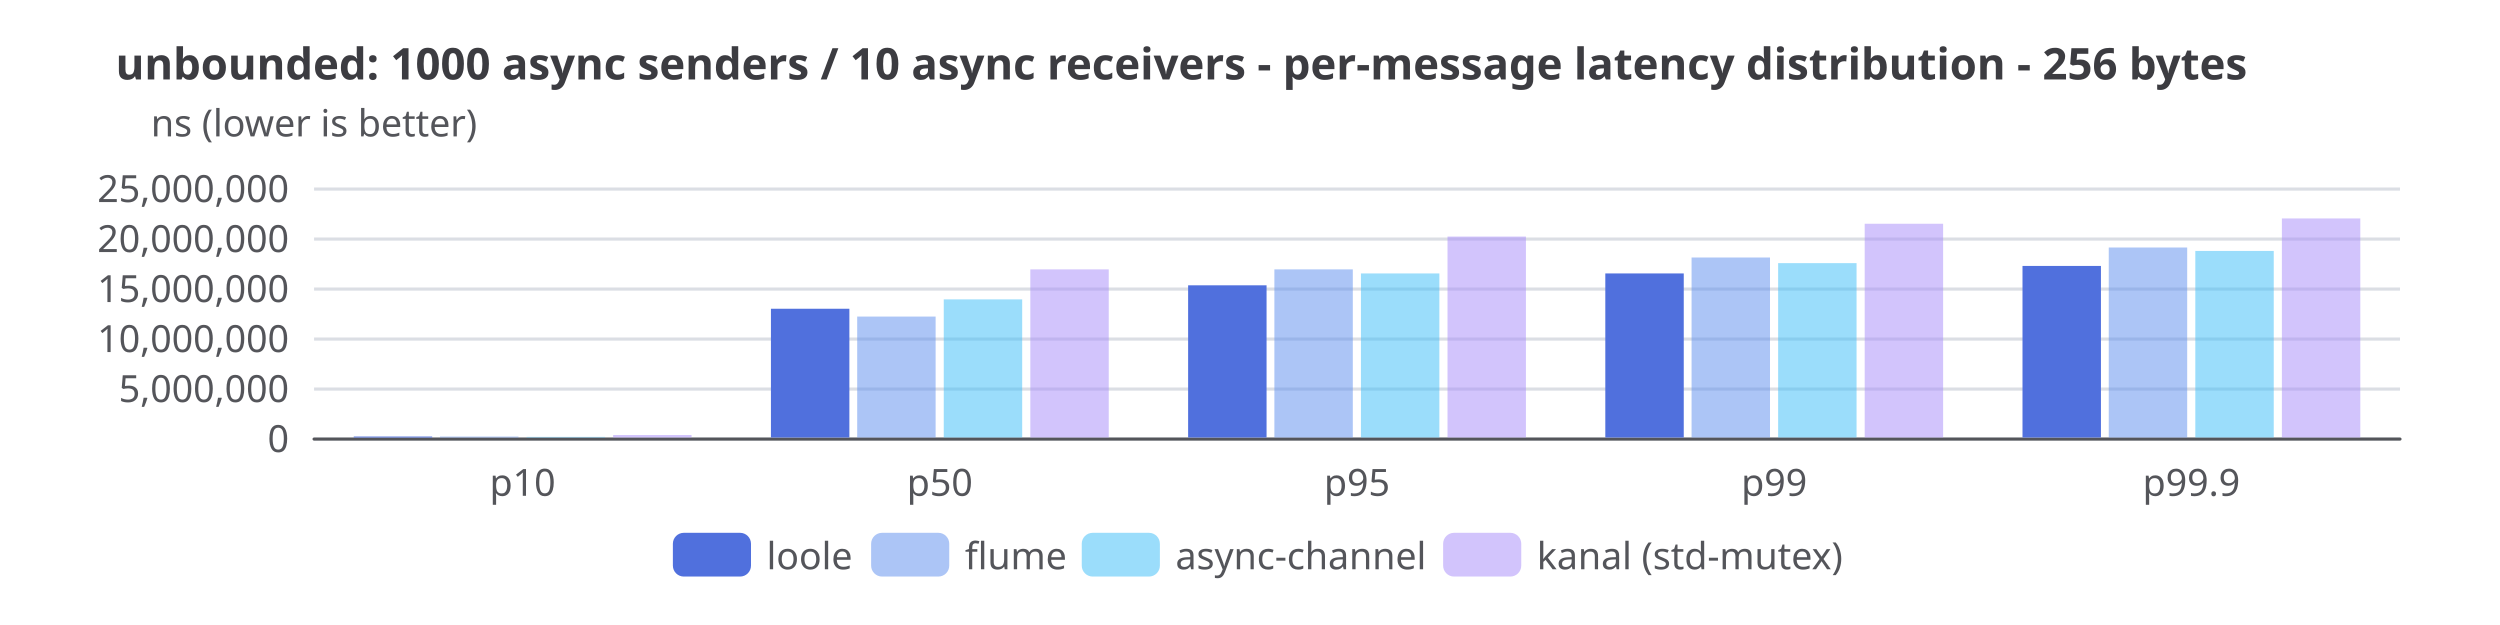
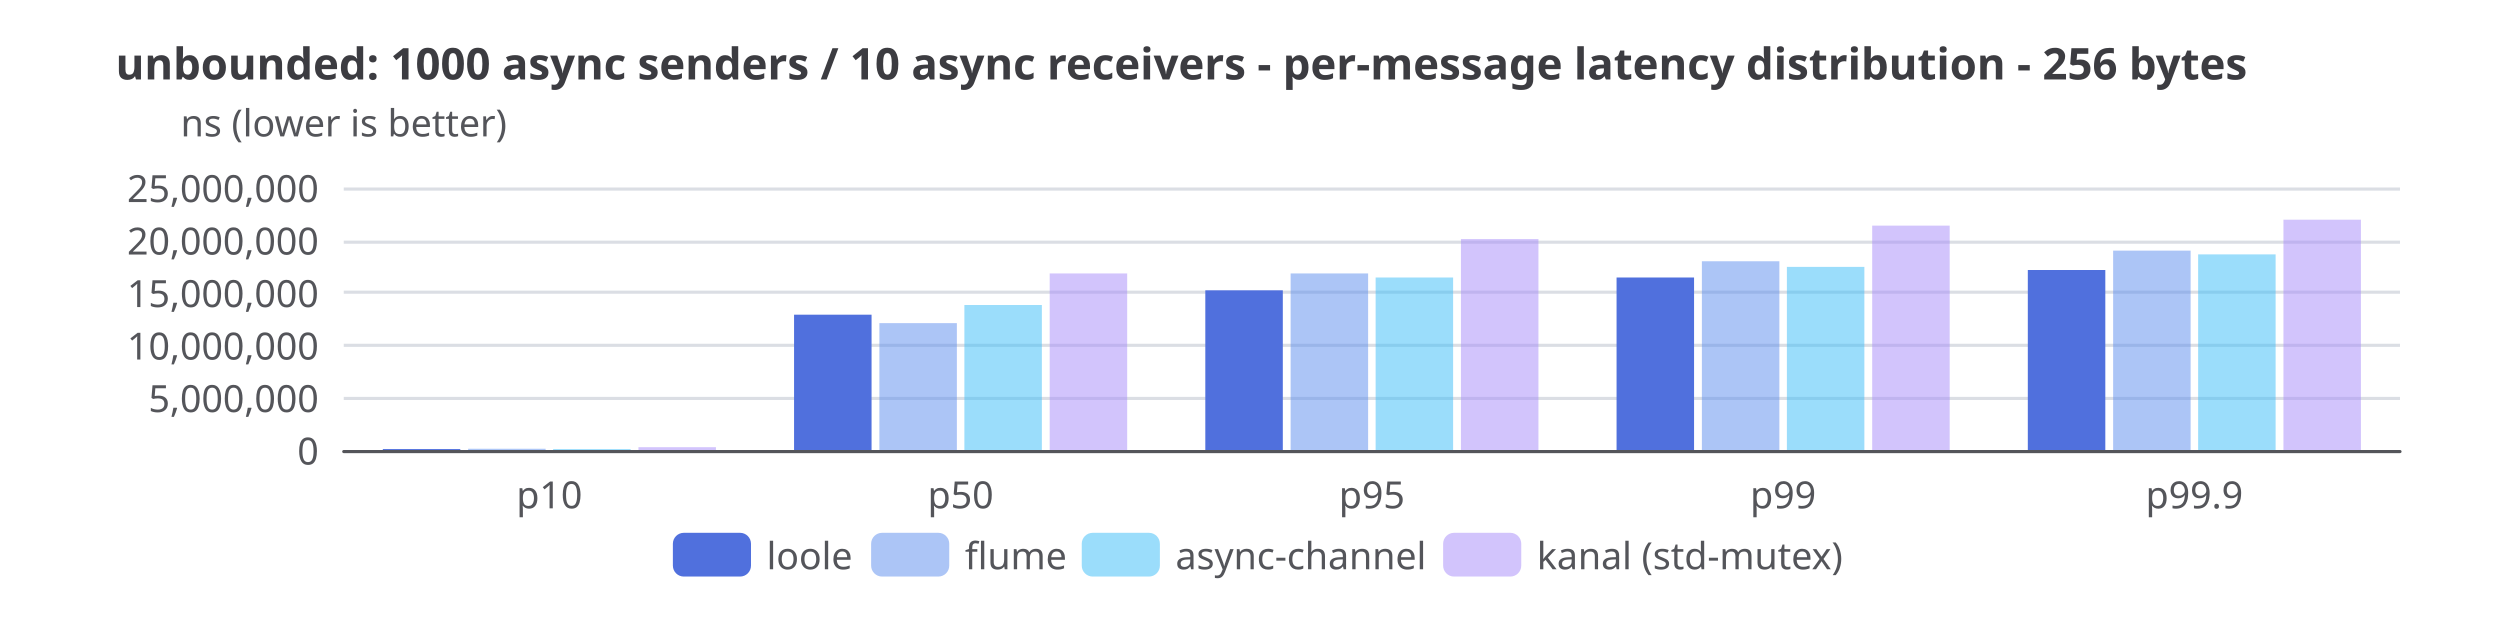
<svg xmlns="http://www.w3.org/2000/svg" width="800" height="200" version="1.1" baseProfile="full" viewBox="0 0 800 200">
  <rect width="800" height="200" x="0" y="0" fill="white" />
-   <path d="M100.5 140.5L768 140.5" fill="none" pointer-events="visible" stroke="#dbdee4" class="zr29-cls-208" />
-   <path d="M100.5 124.5L768 124.5" fill="none" pointer-events="visible" stroke="#dbdee4" class="zr29-cls-208" />
-   <path d="M100.5 108.5L768 108.5" fill="none" pointer-events="visible" stroke="#dbdee4" class="zr29-cls-208" />
-   <path d="M100.5 92.5L768 92.5" fill="none" pointer-events="visible" stroke="#dbdee4" class="zr29-cls-208" />
-   <path d="M100.5 76.5L768 76.5" fill="none" pointer-events="visible" stroke="#dbdee4" class="zr29-cls-208" />
-   <path d="M100.5 60.5L768 60.5" fill="none" pointer-events="visible" stroke="#dbdee4" class="zr29-cls-208" />
-   <text dominant-baseline="central" text-anchor="middle" style="font-size:12px;font-family:sans-serif;" xml:space="preserve" y="-6" transform="translate(100.48 45)" fill="#54555a">ns (lower is better)</text>
-   <path d="M100.5 140.5L768 140.5" fill="none" pointer-events="visible" stroke="#54555a" stroke-linecap="round" class="zr29-cls-208" />
-   <text dominant-baseline="central" text-anchor="end" style="font-size:12px;font-family:sans-serif;" transform="translate(92.48 140)" fill="#54555a">0</text>
-   <text dominant-baseline="central" text-anchor="end" style="font-size:12px;font-family:sans-serif;" transform="translate(92.48 124)" fill="#54555a">5,000,000</text>
-   <text dominant-baseline="central" text-anchor="end" style="font-size:12px;font-family:sans-serif;" transform="translate(92.48 108)" fill="#54555a">10,000,000</text>
-   <text dominant-baseline="central" text-anchor="end" style="font-size:12px;font-family:sans-serif;" transform="translate(92.48 92)" fill="#54555a">15,000,000</text>
-   <text dominant-baseline="central" text-anchor="end" style="font-size:12px;font-family:sans-serif;" transform="translate(92.48 76)" fill="#54555a">20,000,000</text>
-   <text dominant-baseline="central" text-anchor="end" style="font-size:12px;font-family:sans-serif;" transform="translate(92.48 60)" fill="#54555a">25,000,000</text>
-   <text dominant-baseline="central" text-anchor="middle" style="font-size:12px;font-family:sans-serif;" y="6" transform="translate(167.232 148)" fill="#54555a">p10</text>
-   <text dominant-baseline="central" text-anchor="middle" style="font-size:12px;font-family:sans-serif;" y="6" transform="translate(300.736 148)" fill="#54555a">p50</text>
-   <text dominant-baseline="central" text-anchor="middle" style="font-size:12px;font-family:sans-serif;" y="6" transform="translate(434.24 148)" fill="#54555a">p95</text>
-   <text dominant-baseline="central" text-anchor="middle" style="font-size:12px;font-family:sans-serif;" y="6" transform="translate(567.744 148)" fill="#54555a">p99</text>
-   <text dominant-baseline="central" text-anchor="middle" style="font-size:12px;font-family:sans-serif;" y="6" transform="translate(701.248 148)" fill="#54555a">p99.9</text>
-   <path d="M113.2 140l25.1 0l0 -0.3l-25.1 0Z" fill="#5070dd" ecmeta_series_index="0" ecmeta_data_index="0" ecmeta_ssr_type="chart" class="zr29-cls-209" />
-   <path d="M246.7 140l25.1 0l0 -41.2l-25.1 0Z" fill="#5070dd" ecmeta_series_index="0" ecmeta_data_index="1" ecmeta_ssr_type="chart" class="zr29-cls-209" />
-   <path d="M380.2 140l25.1 0l0 -48.7l-25.1 0Z" fill="#5070dd" ecmeta_series_index="0" ecmeta_data_index="2" ecmeta_ssr_type="chart" class="zr29-cls-209" />
-   <path d="M513.7 140l25.1 0l0 -52.5l-25.1 0Z" fill="#5070dd" ecmeta_series_index="0" ecmeta_data_index="3" ecmeta_ssr_type="chart" class="zr29-cls-209" />
-   <path d="M647.2 140l25.1 0l0 -54.9l-25.1 0Z" fill="#5070dd" ecmeta_series_index="0" ecmeta_data_index="4" ecmeta_ssr_type="chart" class="zr29-cls-209" />
-   <path d="M140.8 140l25.1 0l0 -0.3l-25.1 0Z" fill="rgb(91,141,239)" fill-opacity="0.5" ecmeta_series_index="1" ecmeta_data_index="0" ecmeta_ssr_type="chart" class="zr29-cls-210" />
-   <path d="M274.3 140l25.1 0l0 -38.7l-25.1 0Z" fill="rgb(91,141,239)" fill-opacity="0.5" ecmeta_series_index="1" ecmeta_data_index="1" ecmeta_ssr_type="chart" class="zr29-cls-210" />
-   <path d="M407.8 140l25.1 0l0 -53.8l-25.1 0Z" fill="rgb(91,141,239)" fill-opacity="0.5" ecmeta_series_index="1" ecmeta_data_index="2" ecmeta_ssr_type="chart" class="zr29-cls-210" />
-   <path d="M541.3 140l25.1 0l0 -57.6l-25.1 0Z" fill="rgb(91,141,239)" fill-opacity="0.5" ecmeta_series_index="1" ecmeta_data_index="3" ecmeta_ssr_type="chart" class="zr29-cls-210" />
-   <path d="M674.8 140l25.1 0l0 -60.8l-25.1 0Z" fill="rgb(91,141,239)" fill-opacity="0.5" ecmeta_series_index="1" ecmeta_data_index="4" ecmeta_ssr_type="chart" class="zr29-cls-210" />
-   <path d="M168.5 140l25.1 0l0 -0.2l-25.1 0Z" fill="rgb(56,189,248)" fill-opacity="0.5" ecmeta_series_index="2" ecmeta_data_index="0" ecmeta_ssr_type="chart" class="zr29-cls-211" />
-   <path d="M302 140l25.1 0l0 -44.2l-25.1 0Z" fill="rgb(56,189,248)" fill-opacity="0.5" ecmeta_series_index="2" ecmeta_data_index="1" ecmeta_ssr_type="chart" class="zr29-cls-211" />
-   <path d="M435.5 140l25.1 0l0 -52.5l-25.1 0Z" fill="rgb(56,189,248)" fill-opacity="0.5" ecmeta_series_index="2" ecmeta_data_index="2" ecmeta_ssr_type="chart" class="zr29-cls-211" />
-   <path d="M569 140l25.1 0l0 -55.8l-25.1 0Z" fill="rgb(56,189,248)" fill-opacity="0.5" ecmeta_series_index="2" ecmeta_data_index="3" ecmeta_ssr_type="chart" class="zr29-cls-211" />
-   <path d="M702.5 140l25.1 0l0 -59.7l-25.1 0Z" fill="rgb(56,189,248)" fill-opacity="0.5" ecmeta_series_index="2" ecmeta_data_index="4" ecmeta_ssr_type="chart" class="zr29-cls-211" />
-   <path d="M196.2 140l25.1 0l0 -0.8l-25.1 0Z" fill="rgb(167,139,250)" fill-opacity="0.5" ecmeta_series_index="3" ecmeta_data_index="0" ecmeta_ssr_type="chart" class="zr29-cls-212" />
-   <path d="M329.7 140l25.1 0l0 -53.8l-25.1 0Z" fill="rgb(167,139,250)" fill-opacity="0.5" ecmeta_series_index="3" ecmeta_data_index="1" ecmeta_ssr_type="chart" class="zr29-cls-212" />
-   <path d="M463.2 140l25.1 0l0 -64.3l-25.1 0Z" fill="rgb(167,139,250)" fill-opacity="0.5" ecmeta_series_index="3" ecmeta_data_index="2" ecmeta_ssr_type="chart" class="zr29-cls-212" />
-   <path d="M596.7 140l25.1 0l0 -68.4l-25.1 0Z" fill="rgb(167,139,250)" fill-opacity="0.5" ecmeta_series_index="3" ecmeta_data_index="3" ecmeta_ssr_type="chart" class="zr29-cls-212" />
-   <path d="M730.2 140l25.1 0l0 -70.1l-25.1 0Z" fill="rgb(167,139,250)" fill-opacity="0.5" ecmeta_series_index="3" ecmeta_data_index="4" ecmeta_ssr_type="chart" class="zr29-cls-212" />
+   <path d="M110 144.5L768 144.5" fill="none" pointer-events="visible" stroke="#dbdee4" class="zr29-cls-208" />
+   <path d="M110 127.5L768 127.5" fill="none" pointer-events="visible" stroke="#dbdee4" class="zr29-cls-208" />
+   <path d="M110 110.5L768 110.5" fill="none" pointer-events="visible" stroke="#dbdee4" class="zr29-cls-208" />
+   <path d="M110 93.5L768 93.5" fill="none" pointer-events="visible" stroke="#dbdee4" class="zr29-cls-208" />
+   <path d="M110 77.5L768 77.5" fill="none" pointer-events="visible" stroke="#dbdee4" class="zr29-cls-208" />
+   <path d="M110 60.5L768 60.5" fill="none" pointer-events="visible" stroke="#dbdee4" class="zr29-cls-208" />
+   <text dominant-baseline="central" text-anchor="middle" style="font-size:12px;font-family:sans-serif;" xml:space="preserve" y="-6" transform="translate(110 45)" fill="#54555a">ns (lower is better)</text>
+   <path d="M110 144.5L768 144.5" fill="none" pointer-events="visible" stroke="#54555a" stroke-linecap="round" class="zr29-cls-208" />
+   <text dominant-baseline="central" text-anchor="end" style="font-size:12px;font-family:sans-serif;" transform="translate(102 144)" fill="#54555a">0</text>
+   <text dominant-baseline="central" text-anchor="end" style="font-size:12px;font-family:sans-serif;" transform="translate(102 127.2)" fill="#54555a">5,000,000</text>
+   <text dominant-baseline="central" text-anchor="end" style="font-size:12px;font-family:sans-serif;" transform="translate(102 110.4)" fill="#54555a">10,000,000</text>
+   <text dominant-baseline="central" text-anchor="end" style="font-size:12px;font-family:sans-serif;" transform="translate(102 93.6)" fill="#54555a">15,000,000</text>
+   <text dominant-baseline="central" text-anchor="end" style="font-size:12px;font-family:sans-serif;" transform="translate(102 76.8)" fill="#54555a">20,000,000</text>
+   <text dominant-baseline="central" text-anchor="end" style="font-size:12px;font-family:sans-serif;" transform="translate(102 60)" fill="#54555a">25,000,000</text>
+   <text dominant-baseline="central" text-anchor="middle" style="font-size:12px;font-family:sans-serif;" y="6" transform="translate(175.8 152)" fill="#54555a">p10</text>
+   <text dominant-baseline="central" text-anchor="middle" style="font-size:12px;font-family:sans-serif;" y="6" transform="translate(307.4 152)" fill="#54555a">p50</text>
+   <text dominant-baseline="central" text-anchor="middle" style="font-size:12px;font-family:sans-serif;" y="6" transform="translate(439 152)" fill="#54555a">p95</text>
+   <text dominant-baseline="central" text-anchor="middle" style="font-size:12px;font-family:sans-serif;" y="6" transform="translate(570.6 152)" fill="#54555a">p99</text>
+   <text dominant-baseline="central" text-anchor="middle" style="font-size:12px;font-family:sans-serif;" y="6" transform="translate(702.2 152)" fill="#54555a">p99.9</text>
+   <path d="M122.5 144l24.8 0l0 -0.3l-24.8 0Z" fill="#5070dd" ecmeta_series_index="0" ecmeta_data_index="0" ecmeta_ssr_type="chart" class="zr29-cls-209" />
+   <path d="M254.1 144l24.8 0l0 -43.3l-24.8 0Z" fill="#5070dd" ecmeta_series_index="0" ecmeta_data_index="1" ecmeta_ssr_type="chart" class="zr29-cls-209" />
+   <path d="M385.7 144l24.8 0l0 -51.1l-24.8 0Z" fill="#5070dd" ecmeta_series_index="0" ecmeta_data_index="2" ecmeta_ssr_type="chart" class="zr29-cls-209" />
+   <path d="M517.3 144l24.8 0l0 -55.2l-24.8 0Z" fill="#5070dd" ecmeta_series_index="0" ecmeta_data_index="3" ecmeta_ssr_type="chart" class="zr29-cls-209" />
+   <path d="M648.9 144l24.8 0l0 -57.6l-24.8 0Z" fill="#5070dd" ecmeta_series_index="0" ecmeta_data_index="4" ecmeta_ssr_type="chart" class="zr29-cls-209" />
+   <path d="M149.8 144l24.8 0l0 -0.4l-24.8 0Z" fill="rgb(91,141,239)" fill-opacity="0.5" ecmeta_series_index="1" ecmeta_data_index="0" ecmeta_ssr_type="chart" class="zr29-cls-210" />
+   <path d="M281.4 144l24.8 0l0 -40.6l-24.8 0Z" fill="rgb(91,141,239)" fill-opacity="0.5" ecmeta_series_index="1" ecmeta_data_index="1" ecmeta_ssr_type="chart" class="zr29-cls-210" />
+   <path d="M413 144l24.8 0l0 -56.5l-24.8 0Z" fill="rgb(91,141,239)" fill-opacity="0.5" ecmeta_series_index="1" ecmeta_data_index="2" ecmeta_ssr_type="chart" class="zr29-cls-210" />
+   <path d="M544.6 144l24.8 0l0 -60.4l-24.8 0Z" fill="rgb(91,141,239)" fill-opacity="0.5" ecmeta_series_index="1" ecmeta_data_index="3" ecmeta_ssr_type="chart" class="zr29-cls-210" />
+   <path d="M676.2 144l24.8 0l0 -63.8l-24.8 0Z" fill="rgb(91,141,239)" fill-opacity="0.5" ecmeta_series_index="1" ecmeta_data_index="4" ecmeta_ssr_type="chart" class="zr29-cls-210" />
+   <path d="M177 144l24.8 0l0 -0.3l-24.8 0Z" fill="rgb(56,189,248)" fill-opacity="0.5" ecmeta_series_index="2" ecmeta_data_index="0" ecmeta_ssr_type="chart" class="zr29-cls-211" />
+   <path d="M308.6 144l24.8 0l0 -46.4l-24.8 0Z" fill="rgb(56,189,248)" fill-opacity="0.5" ecmeta_series_index="2" ecmeta_data_index="1" ecmeta_ssr_type="chart" class="zr29-cls-211" />
+   <path d="M440.2 144l24.8 0l0 -55.2l-24.8 0Z" fill="rgb(56,189,248)" fill-opacity="0.5" ecmeta_series_index="2" ecmeta_data_index="2" ecmeta_ssr_type="chart" class="zr29-cls-211" />
+   <path d="M571.8 144l24.8 0l0 -58.6l-24.8 0Z" fill="rgb(56,189,248)" fill-opacity="0.5" ecmeta_series_index="2" ecmeta_data_index="3" ecmeta_ssr_type="chart" class="zr29-cls-211" />
+   <path d="M703.4 144l24.8 0l0 -62.6l-24.8 0Z" fill="rgb(56,189,248)" fill-opacity="0.5" ecmeta_series_index="2" ecmeta_data_index="4" ecmeta_ssr_type="chart" class="zr29-cls-211" />
+   <path d="M204.3 144l24.8 0l0 -0.9l-24.8 0Z" fill="rgb(167,139,250)" fill-opacity="0.5" ecmeta_series_index="3" ecmeta_data_index="0" ecmeta_ssr_type="chart" class="zr29-cls-212" />
+   <path d="M335.9 144l24.8 0l0 -56.5l-24.8 0Z" fill="rgb(167,139,250)" fill-opacity="0.5" ecmeta_series_index="3" ecmeta_data_index="1" ecmeta_ssr_type="chart" class="zr29-cls-212" />
+   <path d="M467.5 144l24.8 0l0 -67.5l-24.8 0Z" fill="rgb(167,139,250)" fill-opacity="0.5" ecmeta_series_index="3" ecmeta_data_index="2" ecmeta_ssr_type="chart" class="zr29-cls-212" />
+   <path d="M599.1 144l24.8 0l0 -71.8l-24.8 0Z" fill="rgb(167,139,250)" fill-opacity="0.5" ecmeta_series_index="3" ecmeta_data_index="3" ecmeta_ssr_type="chart" class="zr29-cls-212" />
+   <path d="M730.7 144l24.8 0l0 -73.7l-24.8 0Z" fill="rgb(167,139,250)" fill-opacity="0.5" ecmeta_series_index="3" ecmeta_data_index="4" ecmeta_ssr_type="chart" class="zr29-cls-212" />
  <path d="M-5 -5.5l379.4 0l0 25l-379.4 0Z" transform="translate(215.32 170.5)" fill="rgb(0,0,0)" fill-opacity="0" stroke="#b7b9be" stroke-width="0" class="zr29-cls-208" />
  <path d="M3.5 0L21.5 0A3.5 3.5 0 0 1 25 3.5L25 10.5A3.5 3.5 0 0 1 21.5 14L3.5 14A3.5 3.5 0 0 1 0 10.5L0 3.5A3.5 3.5 0 0 1 3.5 0Z" transform="translate(215.32 170.5)" fill="#5070dd" ecmeta_series_index="0" ecmeta_data_index="0" ecmeta_ssr_type="legend" ecmeta_silent="true" class="zr29-cls-208" />
  <text dominant-baseline="central" text-anchor="start" style="font-size:12px;font-family:sans-serif;" x="30" y="7" transform="translate(215.32 170.5)" fill="#54555a">loole</text>
  <path d="M0 0l55.4 0l0 14l-55.4 0Z" transform="translate(215.32 170.5)" fill="none" pointer-events="visible" ecmeta_series_index="0" ecmeta_data_index="0" ecmeta_ssr_type="legend" class="zr29-cls-213" />
  <path d="M3.5 0L21.5 0A3.5 3.5 0 0 1 25 3.5L25 10.5A3.5 3.5 0 0 1 21.5 14L3.5 14A3.5 3.5 0 0 1 0 10.5L0 3.5A3.5 3.5 0 0 1 3.5 0Z" transform="translate(278.76 170.5)" fill="rgb(91,141,239)" fill-opacity="0.5" ecmeta_series_index="1" ecmeta_data_index="1" ecmeta_ssr_type="legend" ecmeta_silent="true" class="zr29-cls-208" />
  <text dominant-baseline="central" text-anchor="start" style="font-size:12px;font-family:sans-serif;" x="30" y="7" transform="translate(278.76 170.5)" fill="#54555a">flume</text>
  <path d="M0 0l59.4 0l0 14l-59.4 0Z" transform="translate(278.76 170.5)" fill="none" pointer-events="visible" ecmeta_series_index="1" ecmeta_data_index="1" ecmeta_ssr_type="legend" class="zr29-cls-213" />
  <path d="M3.5 0L21.5 0A3.5 3.5 0 0 1 25 3.5L25 10.5A3.5 3.5 0 0 1 21.5 14L3.5 14A3.5 3.5 0 0 1 0 10.5L0 3.5A3.5 3.5 0 0 1 3.5 0Z" transform="translate(346.16 170.5)" fill="rgb(56,189,248)" fill-opacity="0.5" ecmeta_series_index="2" ecmeta_data_index="2" ecmeta_ssr_type="legend" ecmeta_silent="true" class="zr29-cls-208" />
  <text dominant-baseline="central" text-anchor="start" style="font-size:12px;font-family:sans-serif;" x="30" y="7" transform="translate(346.16 170.5)" fill="#54555a">async-channel</text>
  <path d="M0 0l107.6 0l0 14l-107.6 0Z" transform="translate(346.16 170.5)" fill="none" pointer-events="visible" ecmeta_series_index="2" ecmeta_data_index="2" ecmeta_ssr_type="legend" class="zr29-cls-213" />
  <path d="M3.5 0L21.5 0A3.5 3.5 0 0 1 25 3.5L25 10.5A3.5 3.5 0 0 1 21.5 14L3.5 14A3.5 3.5 0 0 1 0 10.5L0 3.5A3.5 3.5 0 0 1 3.5 0Z" transform="translate(461.8 170.5)" fill="rgb(167,139,250)" fill-opacity="0.5" ecmeta_series_index="3" ecmeta_data_index="3" ecmeta_ssr_type="legend" ecmeta_silent="true" class="zr29-cls-208" />
  <text dominant-baseline="central" text-anchor="start" style="font-size:12px;font-family:sans-serif;" xml:space="preserve" x="30" y="7" transform="translate(461.8 170.5)" fill="#54555a">kanal (std-mutex)</text>
  <path d="M0 0l122.9 0l0 14l-122.9 0Z" transform="translate(461.8 170.5)" fill="none" pointer-events="visible" ecmeta_series_index="3" ecmeta_data_index="3" ecmeta_ssr_type="legend" class="zr29-cls-213" />
  <path d="M-5 -5l631.2 0l0 24l-631.2 0Z" transform="translate(37 13)" fill="rgb(0,0,0)" fill-opacity="0" stroke="#3c3c41" stroke-width="0" class="zr29-cls-208" />
  <text dominant-baseline="central" text-anchor="start" style="font-size:14px;font-family:sans-serif;font-weight:bold;" xml:space="preserve" y="7" transform="translate(37 13)" fill="#3c3c41">unbounded: 1000 async senders / 10 async receivers - per-message latency distribution - 256 bytes</text>
  <style>
.zr29-cls-208:hover {
pointer-events:none;
}
.zr29-cls-209:hover {
cursor:pointer;
fill:rgba(88,123,243,1);
}
.zr29-cls-210:hover {
cursor:pointer;
fill:rgba(100,155,255,0.5);
}
.zr29-cls-211:hover {
cursor:pointer;
fill:rgba(61,207,255,0.5);
}
.zr29-cls-212:hover {
cursor:pointer;
fill:rgba(183,152,255,0.5);
}
.zr29-cls-213:hover {
cursor:pointer;
fill:rgba(0,0,0,0);
}



</style>
</svg>
